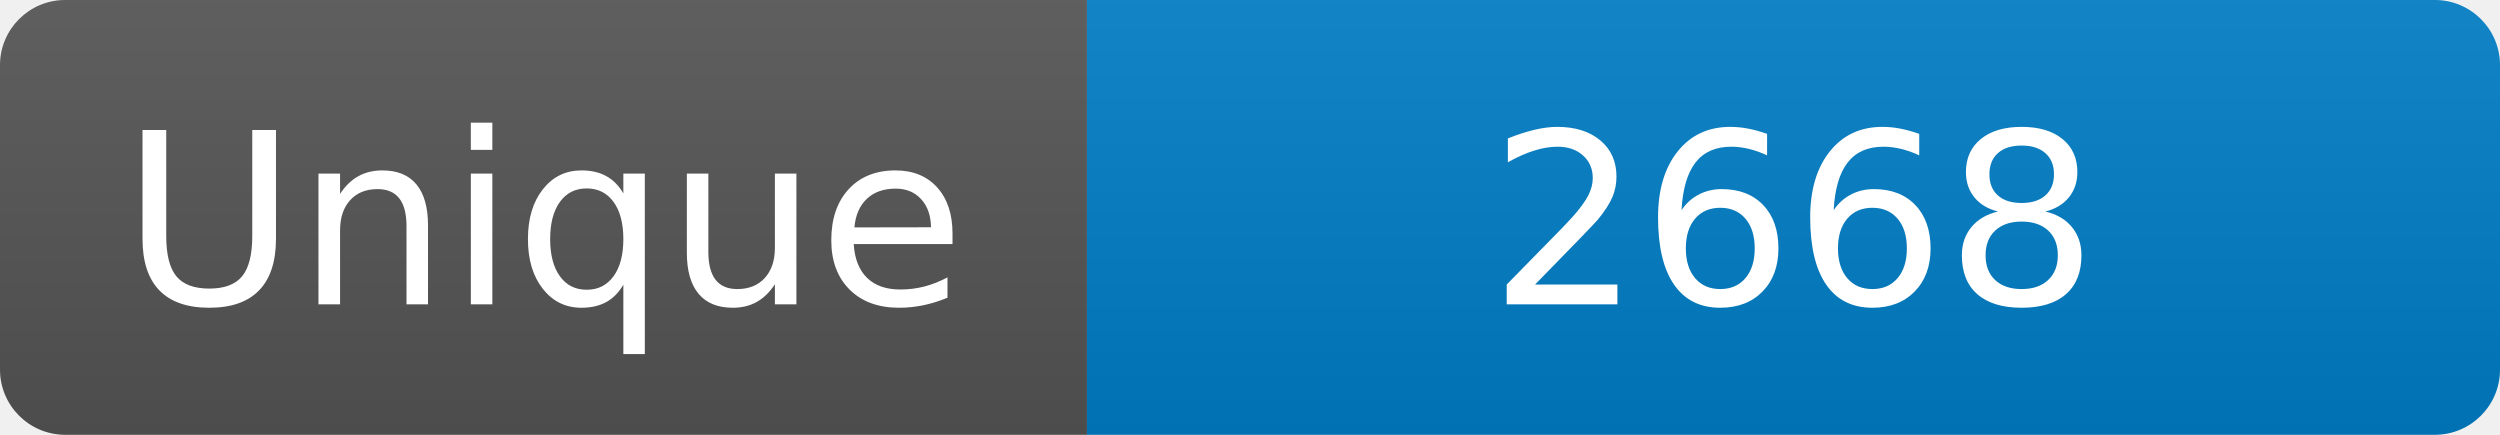
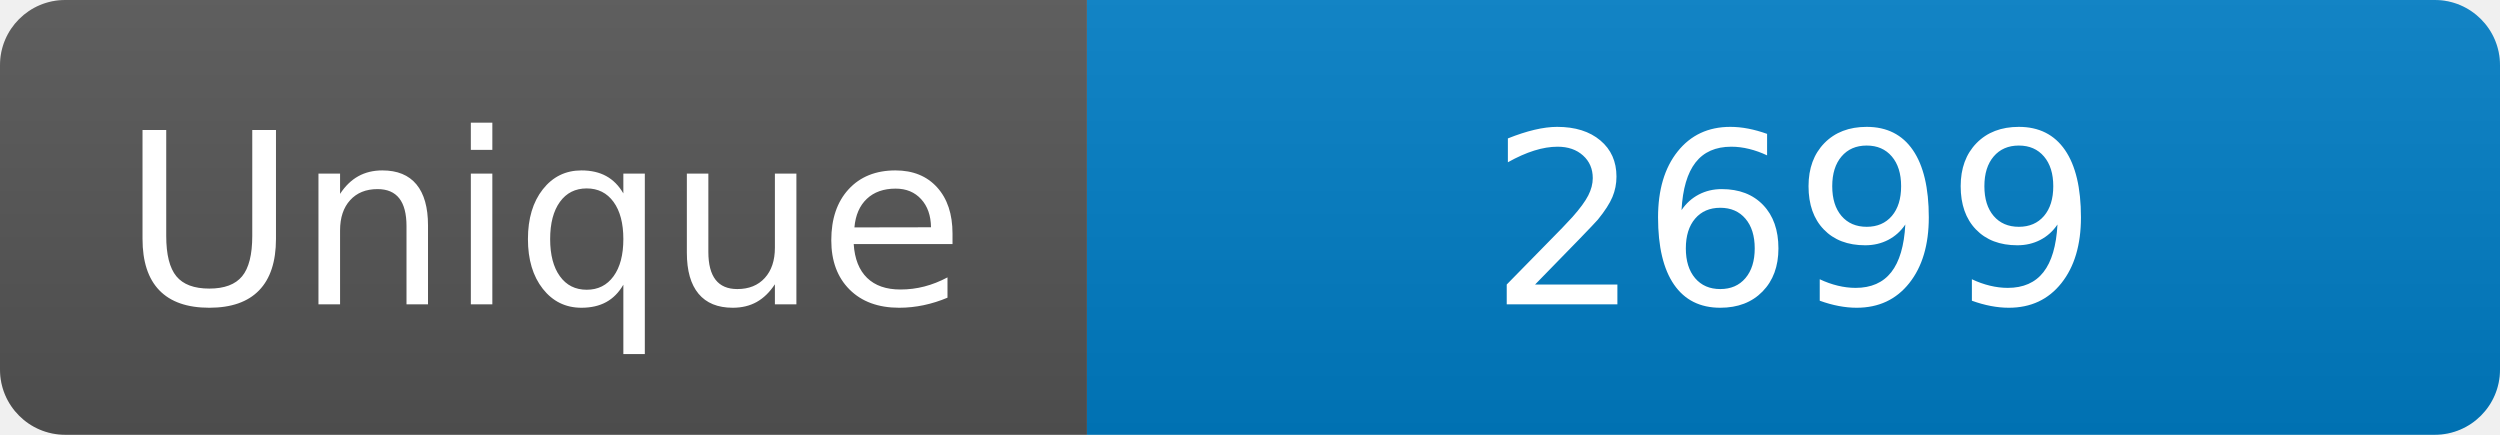
<svg xmlns="http://www.w3.org/2000/svg" width="115" height="20" role="img" aria-label="Maintained?: yes">
  <linearGradient id="s" x2="0" y2="100%">
    <stop offset="0" stop-color="#bbb" stop-opacity=".1" />
    <stop offset="1" stop-opacity=".1" />
  </linearGradient>
  <clipPath id="r">
    <rect width="115" height="20" rx="3" fill="#fff" />
  </clipPath>
  <g clip-path="url(#r)">
    <rect width="50" height="20" fill="#555" />
    <rect x="50" width="160" height="20" fill="#007ec6" />
    <rect width="115" height="20" fill="url(#s)" />
  </g>
  <g fill="#fff" text-anchor="middle" font-family="Verdana,Geneva,DejaVu Sans,sans-serif" font-size="110">
    <text x="250" y="140" transform="scale(.1)" fill="#fff">Unique</text>
-     <text x="825" y="140" transform="scale(.1)" fill="#fff">2668</text>
+     <text x="825" y="140" transform="scale(.1)" fill="#fff">2699</text>
  </g>
</svg>
